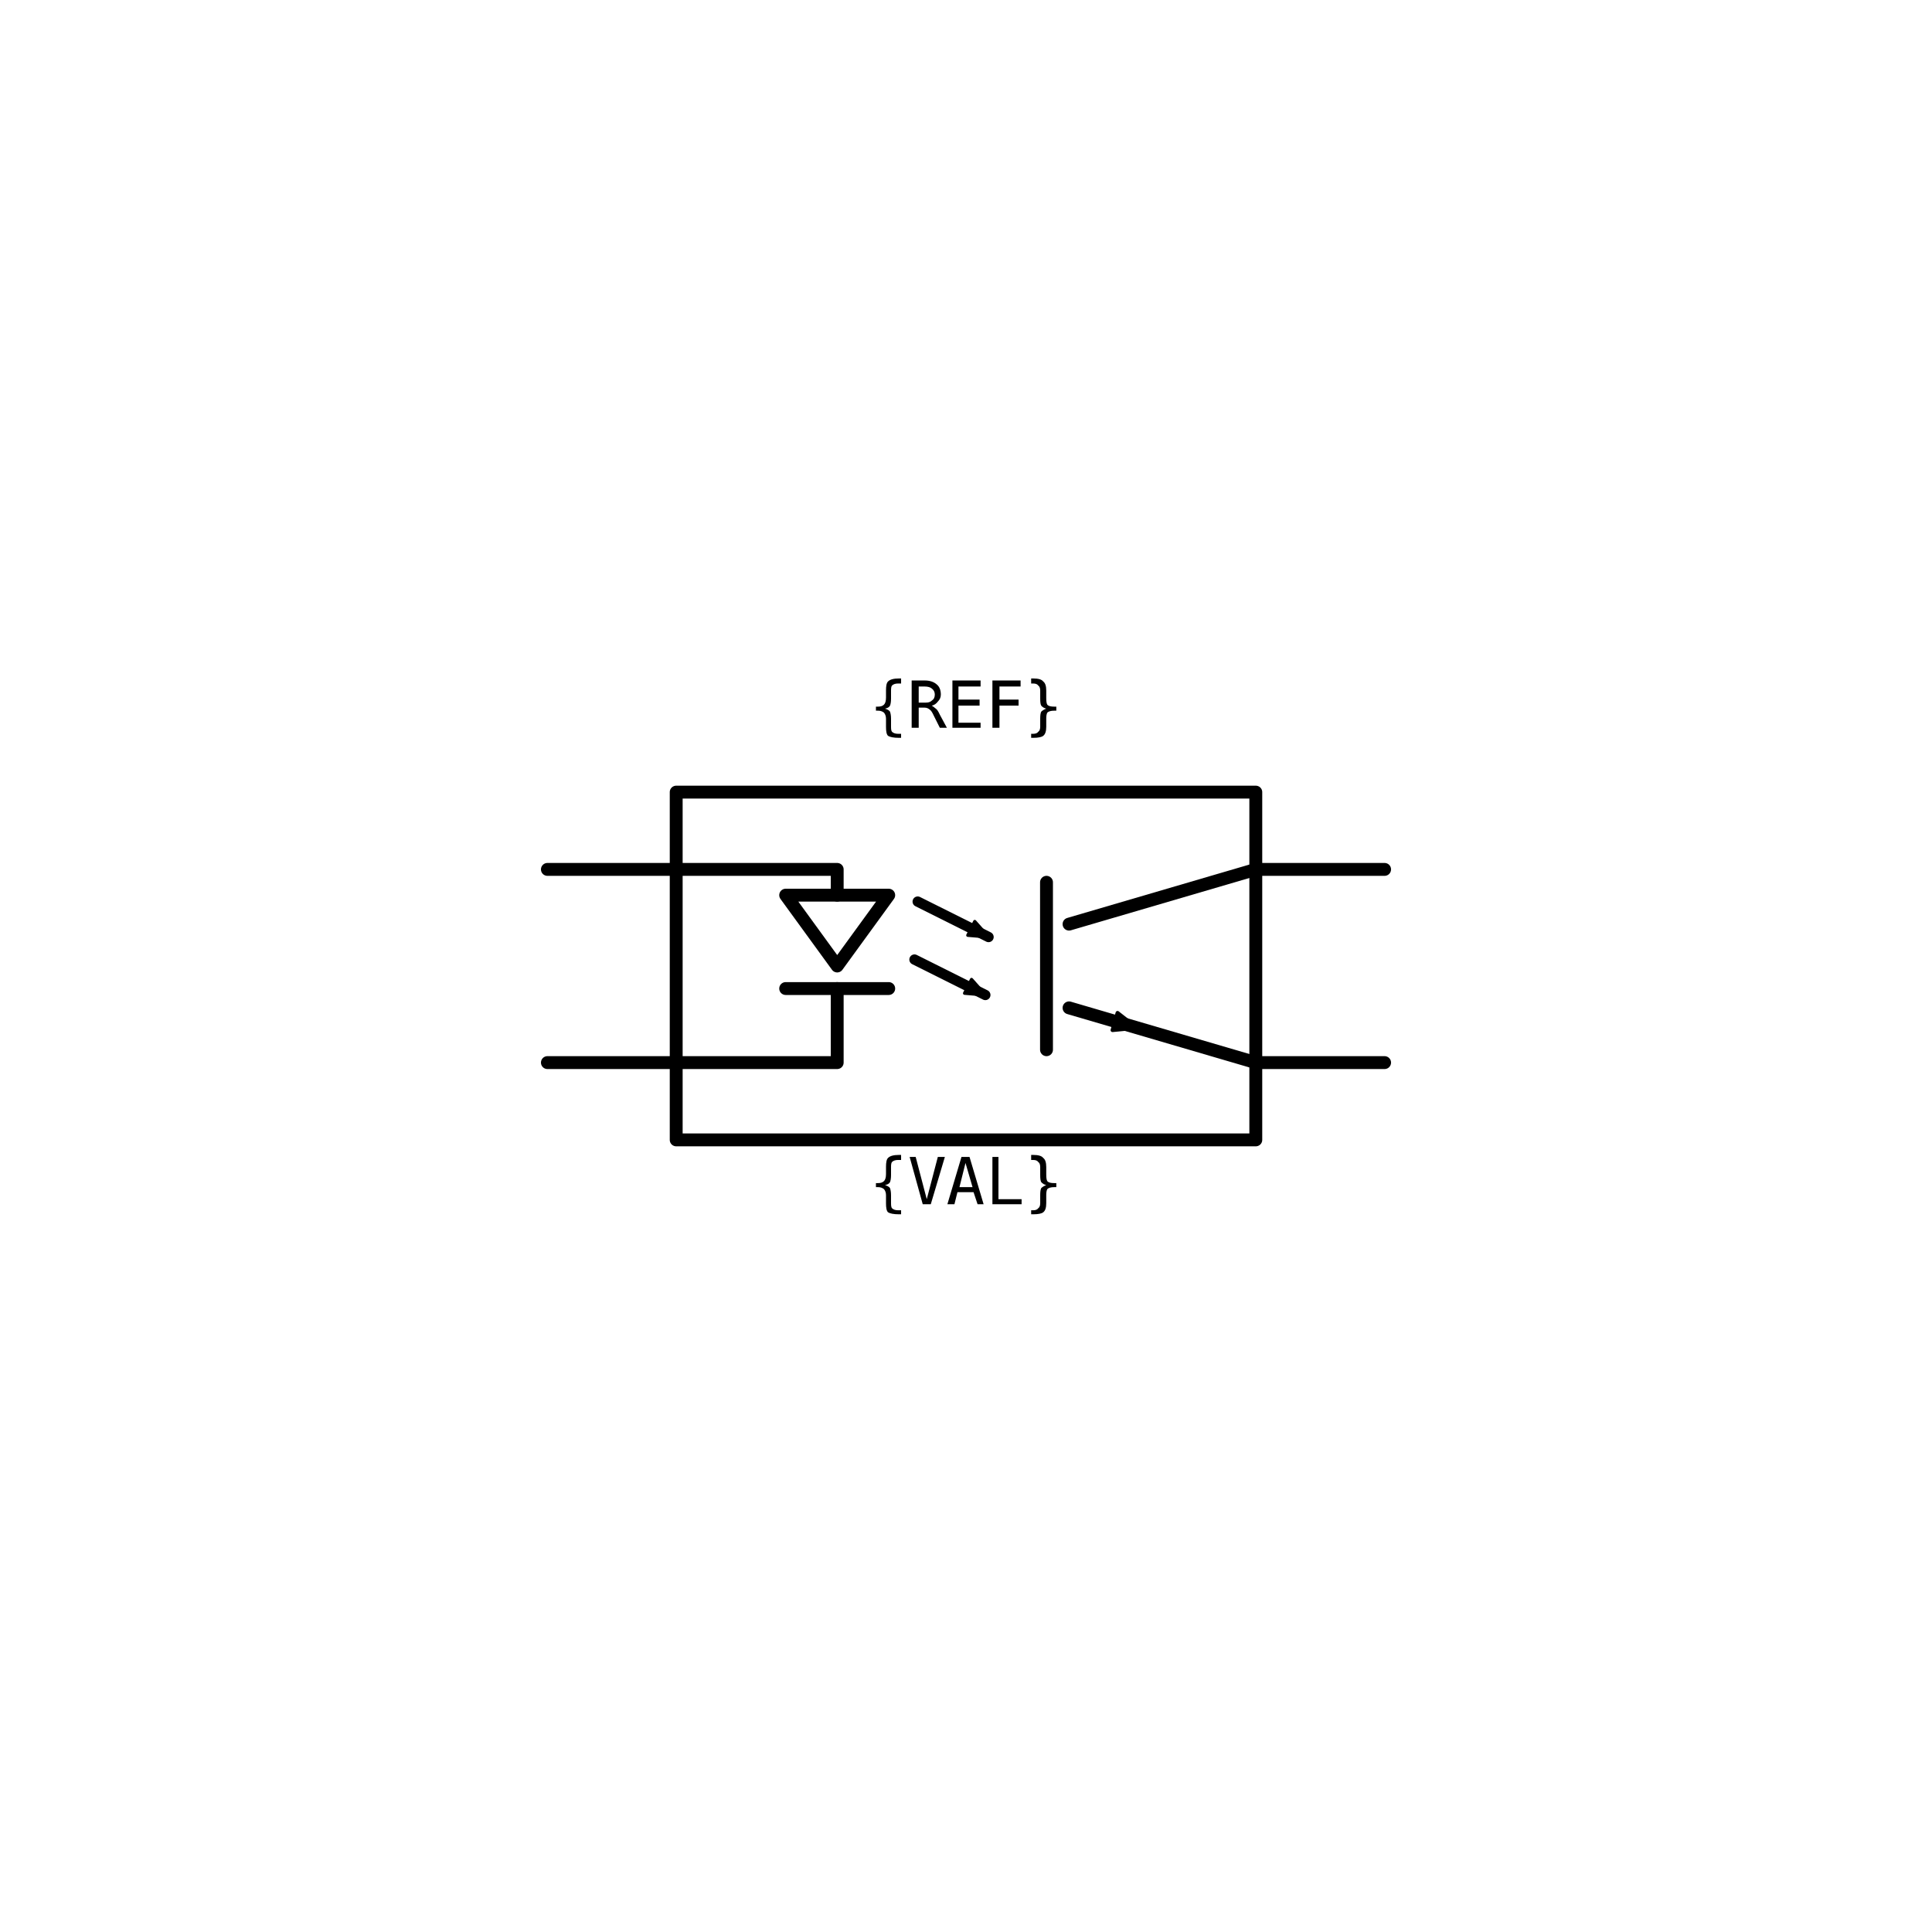
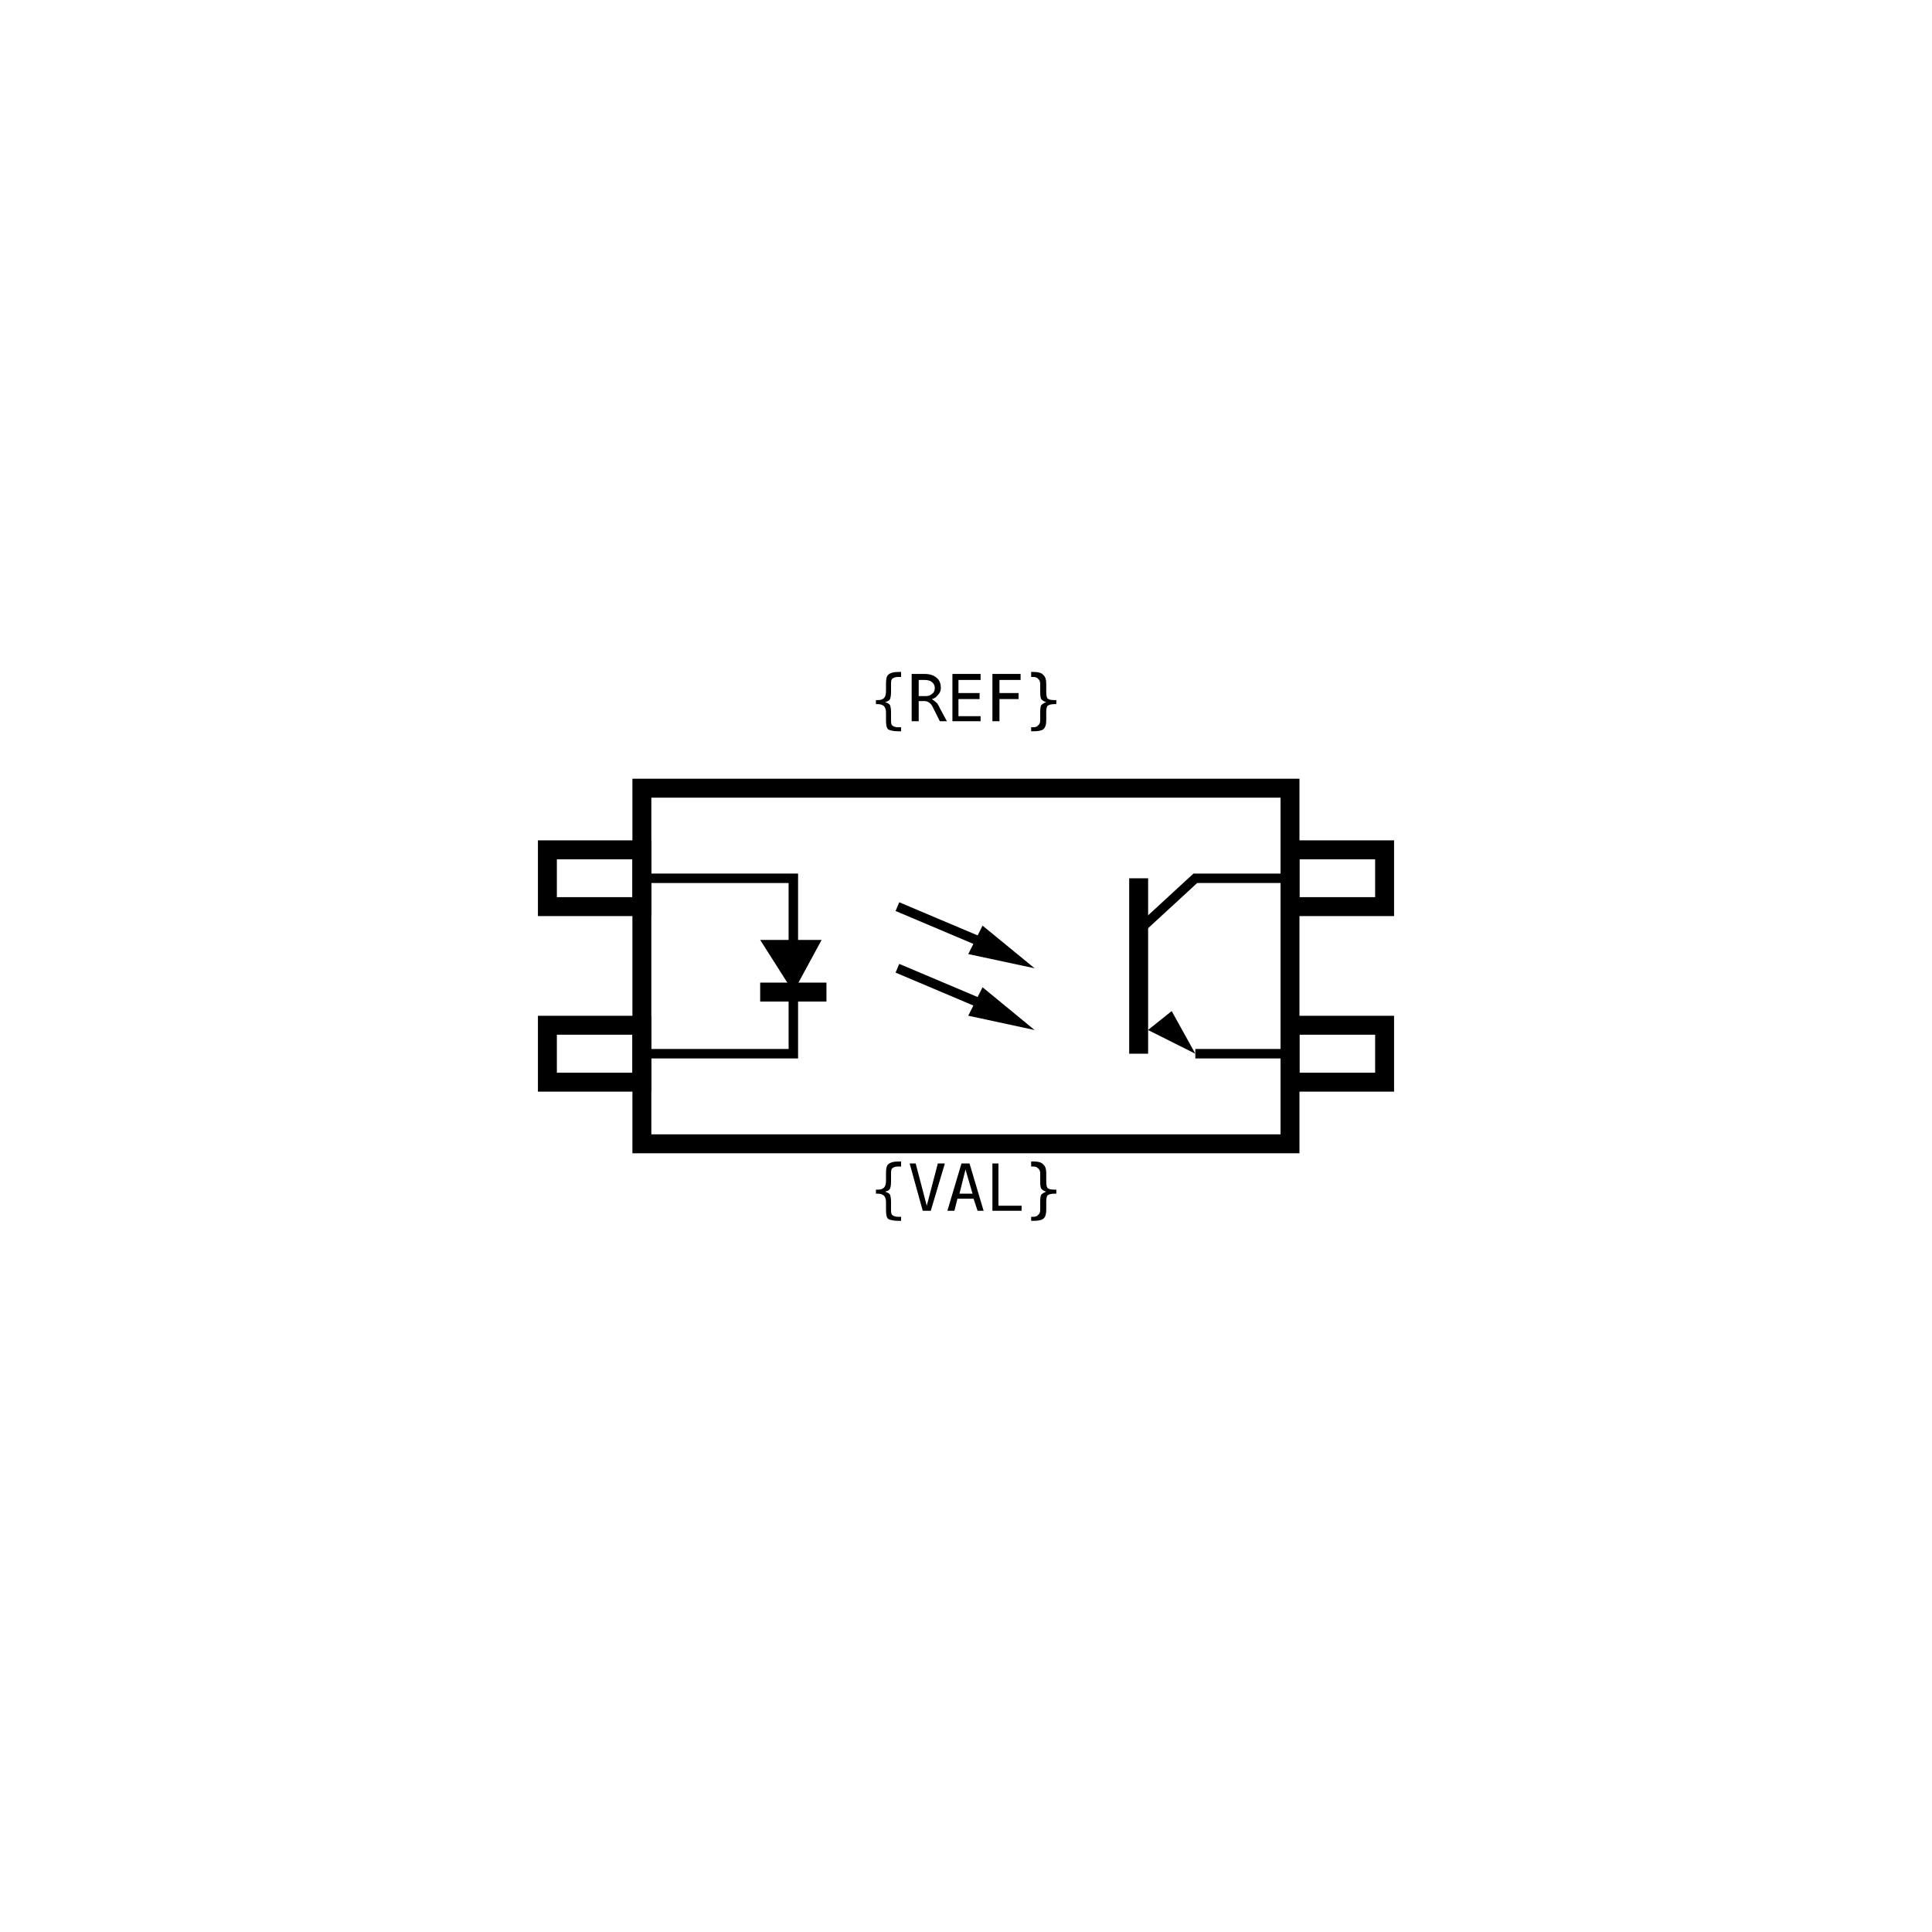
<svg xmlns="http://www.w3.org/2000/svg" width="30mm" height="30mm" viewBox="0 0 30 30" version="1.1">
  <g id="root">
    <g id="phototransistor_optocoupler">
-       <path id="enclosure" d="M 10.5 12.3 H 19.5 V 17.7 H 10.5 V 12.3 Z" style="fill:none;stroke:#000000;stroke-width:0.2;stroke-linecap:round;stroke-linejoin:round" />
-       <path id="anode-lead" d="M 8.5 13.5 H 13 V 13.9" style="fill:none;stroke:#000000;stroke-width:0.2;stroke-linecap:round;stroke-linejoin:round" />
-       <path id="led-body" d="M 12.2 13.9 H 13.8 L 13 15 L 12.2 13.9 Z" style="fill:none;stroke:#000000;stroke-width:0.2;stroke-linecap:round;stroke-linejoin:round" />
-       <path id="led-cathode" d="M 12.2 15.35 H 13.8" style="fill:none;stroke:#000000;stroke-width:0.2;stroke-linecap:round;stroke-linejoin:round" />
-       <path id="cathode-lead" d="M 13 15.35 V 16.5 H 8.5" style="fill:none;stroke:#000000;stroke-width:0.2;stroke-linecap:round;stroke-linejoin:round" />
-       <path id="collector-lead" d="M 21.5 13.5 H 19.5 L 16.6 14.35" style="fill:none;stroke:#000000;stroke-width:0.2;stroke-linecap:round;stroke-linejoin:round" />
-       <path id="transistor-base" d="M 16.25 13.7 V 16.3" style="fill:none;stroke:#000000;stroke-width:0.2;stroke-linecap:round;stroke-linejoin:round" />
-       <path id="emitter-lead" d="M 16.6 15.65 L 19.5 16.5 H 21.5" style="fill:none;stroke:#000000;stroke-width:0.2;stroke-linecap:round;stroke-linejoin:round" />
-       <path id="emitter-arrow" d="M 17.65 15.96 L 17.275 15.996 L 17.353 15.728 L 17.65 15.96 Z" fill="true" style="fill:#000000;stroke:#000000;stroke-width:0.06;stroke-linejoin:round" />
-       <path id="light-ray-one" d="M 14.25 14 L 15.35 14.55" style="fill:none;stroke:#000000;stroke-width:0.16;stroke-linecap:round" />
-       <path id="light-ray-one-arrow" d="M 15.35 14.55 L 15.028 14.523 L 15.136 14.309 L 15.35 14.55 Z" fill="true" style="fill:#000000;stroke:#000000;stroke-width:0.05;stroke-linejoin:round" />
-       <path id="light-ray-two" d="M 14.2 14.9 L 15.3 15.45" style="fill:none;stroke:#000000;stroke-width:0.16;stroke-linecap:round" />
-       <path id="light-ray-two-arrow" d="M 15.3 15.45 L 14.978 15.423 L 15.086 15.209 L 15.3 15.45 Z" fill="true" style="fill:#000000;stroke:#000000;stroke-width:0.05;stroke-linejoin:round" />
-       <circle id="refblock-left-top" cx="8.5" cy="13.5" r="0" fill="#ff0000" />
-       <circle id="refblock-left-bottom" cx="8.5" cy="16.5" r="0" fill="#ff0000" />
-       <circle id="refblock-right-top" cx="21.5" cy="13.5" r="0" fill="#ff0000" />
-       <circle id="refblock-right-bottom" cx="21.5" cy="16.5" r="0" fill="#ff0000" />
-       <text x="15" y="11.3" text-anchor="middle" font-family="monospace" font-size="1">{REF}</text>
-       <text x="15" y="18.7" text-anchor="middle" font-family="monospace" font-size="1">{VAL}</text>
+       <path id="enclosure" d="M 9.967 12.239 H 20.031 V 17.761 H 9.967 L 9.967 12.239 Z" style="fill:none;stroke:#000000;stroke-width:0.294;stroke-linejoin:miter" />
+       <path id="pin-one-tab" d="M 8.5 13.196 H 9.967 V 14.078 H 8.5 Z" style="fill:none;stroke:#000000;stroke-width:0.294;stroke-linejoin:miter" />
+       <path id="pin-two-tab" d="M 8.5 15.92 H 9.967 V 16.804 H 8.5 Z" style="fill:none;stroke:#000000;stroke-width:0.294;stroke-linejoin:miter" />
+       <path id="pin-four-tab" d="M 20.031 13.196 H 21.5 V 14.078 H 20.031 Z" style="fill:none;stroke:#000000;stroke-width:0.294;stroke-linejoin:miter" />
+       <path id="pin-three-tab" d="M 20.031 15.92 H 21.5 V 16.804 H 20.031 Z" style="fill:none;stroke:#000000;stroke-width:0.294;stroke-linejoin:miter" />
+       <path id="led-leads" d="M 9.967 13.638 H 12.319 V 16.362 H 9.967" style="fill:none;stroke:#000000;stroke-width:0.147;stroke-linejoin:miter" />
+       <path id="led-body" d="M 12.758 14.595 L 12.319 15.405 L 11.804 14.595 Z" fill="true" style="fill:#000000;stroke:none" />
+       <path id="led-cathode" d="M 12.833 15.405 H 11.804" style="fill:none;stroke:#000000;stroke-width:0.294" />
+       <path id="collector" d="M 20.031 13.638 H 18.561 L 17.681 14.448" style="fill:none;stroke:#000000;stroke-width:0.147;stroke-linejoin:miter" />
+       <path id="transistor-base" d="M 17.681 13.638 V 16.362" style="fill:none;stroke:#000000;stroke-width:0.294" />
+       <path id="emitter" d="M 20.031 16.362 H 18.561" style="fill:none;stroke:#000000;stroke-width:0.147" />
+       <path id="emitter-arrow" d="M 18.561 16.362 L 18.194 15.7 L 17.826 15.994 Z" fill="true" style="fill:#000000;stroke:none" />
+       <path id="light-ray-one" d="M 15.33 14.668 L 13.935 14.078" style="fill:none;stroke:#000000;stroke-width:0.147" />
+       <path id="light-ray-one-head" d="M 16.065 15.035 L 15.035 14.815 L 15.257 14.373 Z" fill="true" style="fill:#000000;stroke:none" />
+       <path id="light-ray-two" d="M 15.33 15.625 L 13.935 15.035" style="fill:none;stroke:#000000;stroke-width:0.147" />
+       <path id="light-ray-two-head" d="M 16.065 15.994 L 15.035 15.772 L 15.257 15.33 Z" fill="true" style="fill:#000000;stroke:none" />
+       <circle id="refblock-left-top" cx="8.5" cy="13.637" r="0" fill="#ff0000" />
+       <circle id="refblock-left-bottom" cx="8.5" cy="16.362" r="0" fill="#ff0000" />
+       <circle id="refblock-right-top" cx="21.5" cy="13.637" r="0" fill="#ff0000" />
+       <circle id="refblock-right-bottom" cx="21.5" cy="16.362" r="0" fill="#ff0000" />
+       <text x="15" y="11.2" text-anchor="middle" font-family="monospace" font-size="1">{REF}</text>
+       <text x="15" y="18.8" text-anchor="middle" font-family="monospace" font-size="1">{VAL}</text>
    </g>
  </g>
</svg>
